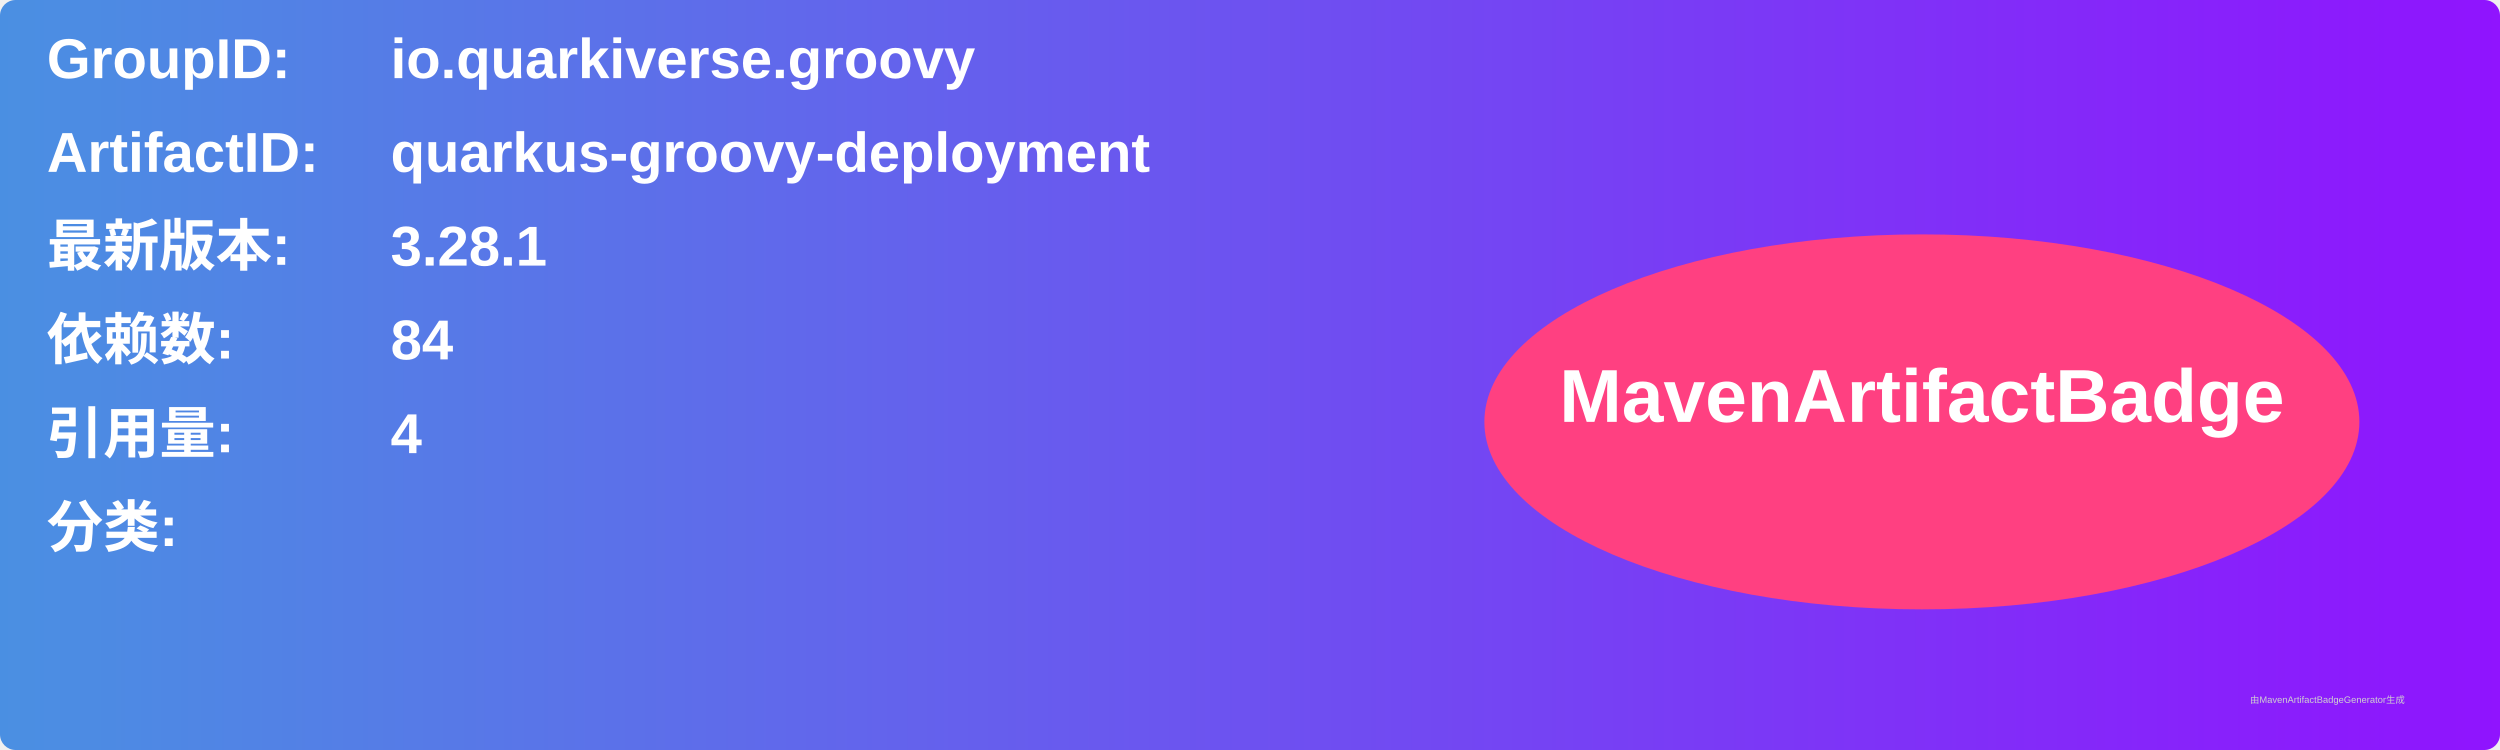
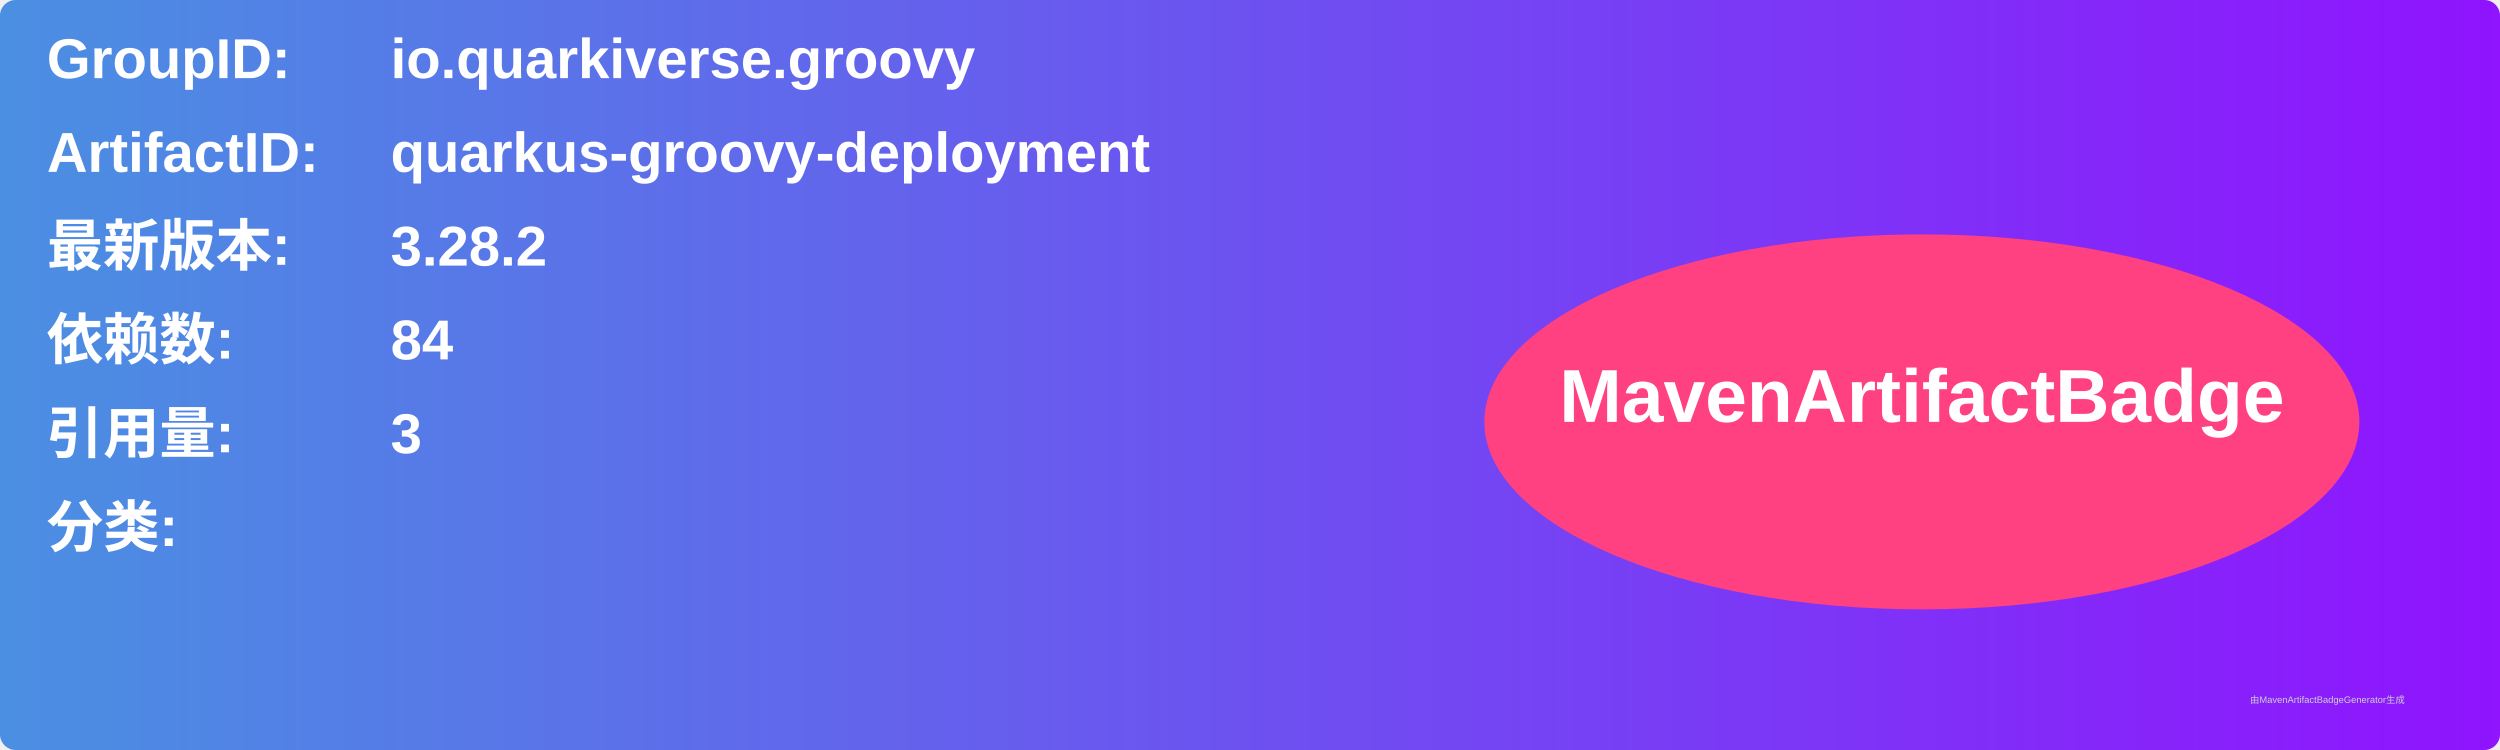
<svg xmlns="http://www.w3.org/2000/svg" width="800" height="240" viewBox="0 0 800 240">
  <linearGradient id="grad" x1="0%" y1="0%" x2="100%" y2="0%">
    <stop offset="0%" stop-color="#4a90e2" />
    <stop offset="100%" stop-color="#9013fe" />
  </linearGradient>
  <rect width="100%" height="100%" rx="5" ry="5" fill="url(#grad)" />
  <g transform="translate(15, 15)">
    <text x="0" y="10" font-family="Arial" font-size="18" fill="white" font-weight="bold" width="260">GroupID:</text>
    <text x="110" y="10" font-family="Arial" font-size="18" fill="white" font-weight="bold" width="460">io.quarkiverse.groovy</text>
    <text x="0" y="40" font-family="Arial" font-size="18" fill="white" font-weight="bold" width="260">ArtifactID:</text>
    <text x="110" y="40" font-family="Arial" font-size="18" fill="white" font-weight="bold" width="460">quarkus-groovy-deployment</text>
    <text x="0" y="70" font-family="Arial" font-size="18" fill="white" font-weight="bold">最新版本:</text>
    <text x="110" y="70" font-family="Arial" font-size="18" fill="white" font-weight="bold">
-       <tspan font-weight="bold">3.28.1</tspan>
+       <tspan font-weight="bold">3.28.2</tspan>
    </text>
    <text x="0" y="100" font-family="Arial" font-size="18" fill="white" font-weight="bold">依赖数: </text>
    <text x="110" y="100" font-family="Arial" font-size="18" fill="white">
      <tspan font-weight="bold">84</tspan>
    </text>
    <text x="0" y="130" font-family="Arial" font-size="18" fill="white" font-weight="bold">引用量: </text>
    <text x="110" y="130" font-family="Arial" font-size="18" fill="white">
-       <tspan font-weight="bold">4</tspan>
+       <tspan font-weight="bold">3</tspan>
    </text>
    <text x="0" y="160" font-family="Arial" font-size="18" fill="white" font-weight="bold">分类:</text>
    <text x="10" y="190" font-family="Arial" font-size="10" fill="white">
      <tspan font-weight="bold" />
    </text>
    <ellipse cx="600" cy="120" rx="140" ry="60" fill="#ff4081" />
    <text x="600" y="120" text-anchor="middle" font-family="Arial" font-size="24" fill="white" font-weight="bold">MavenArtifactBadge</text>
  </g>
  <text x="720" y="225" font-family="Arial" font-size="3" fill="#d0d0d0">由MavenArtifactBadgeGenerator生成</text>
</svg>
